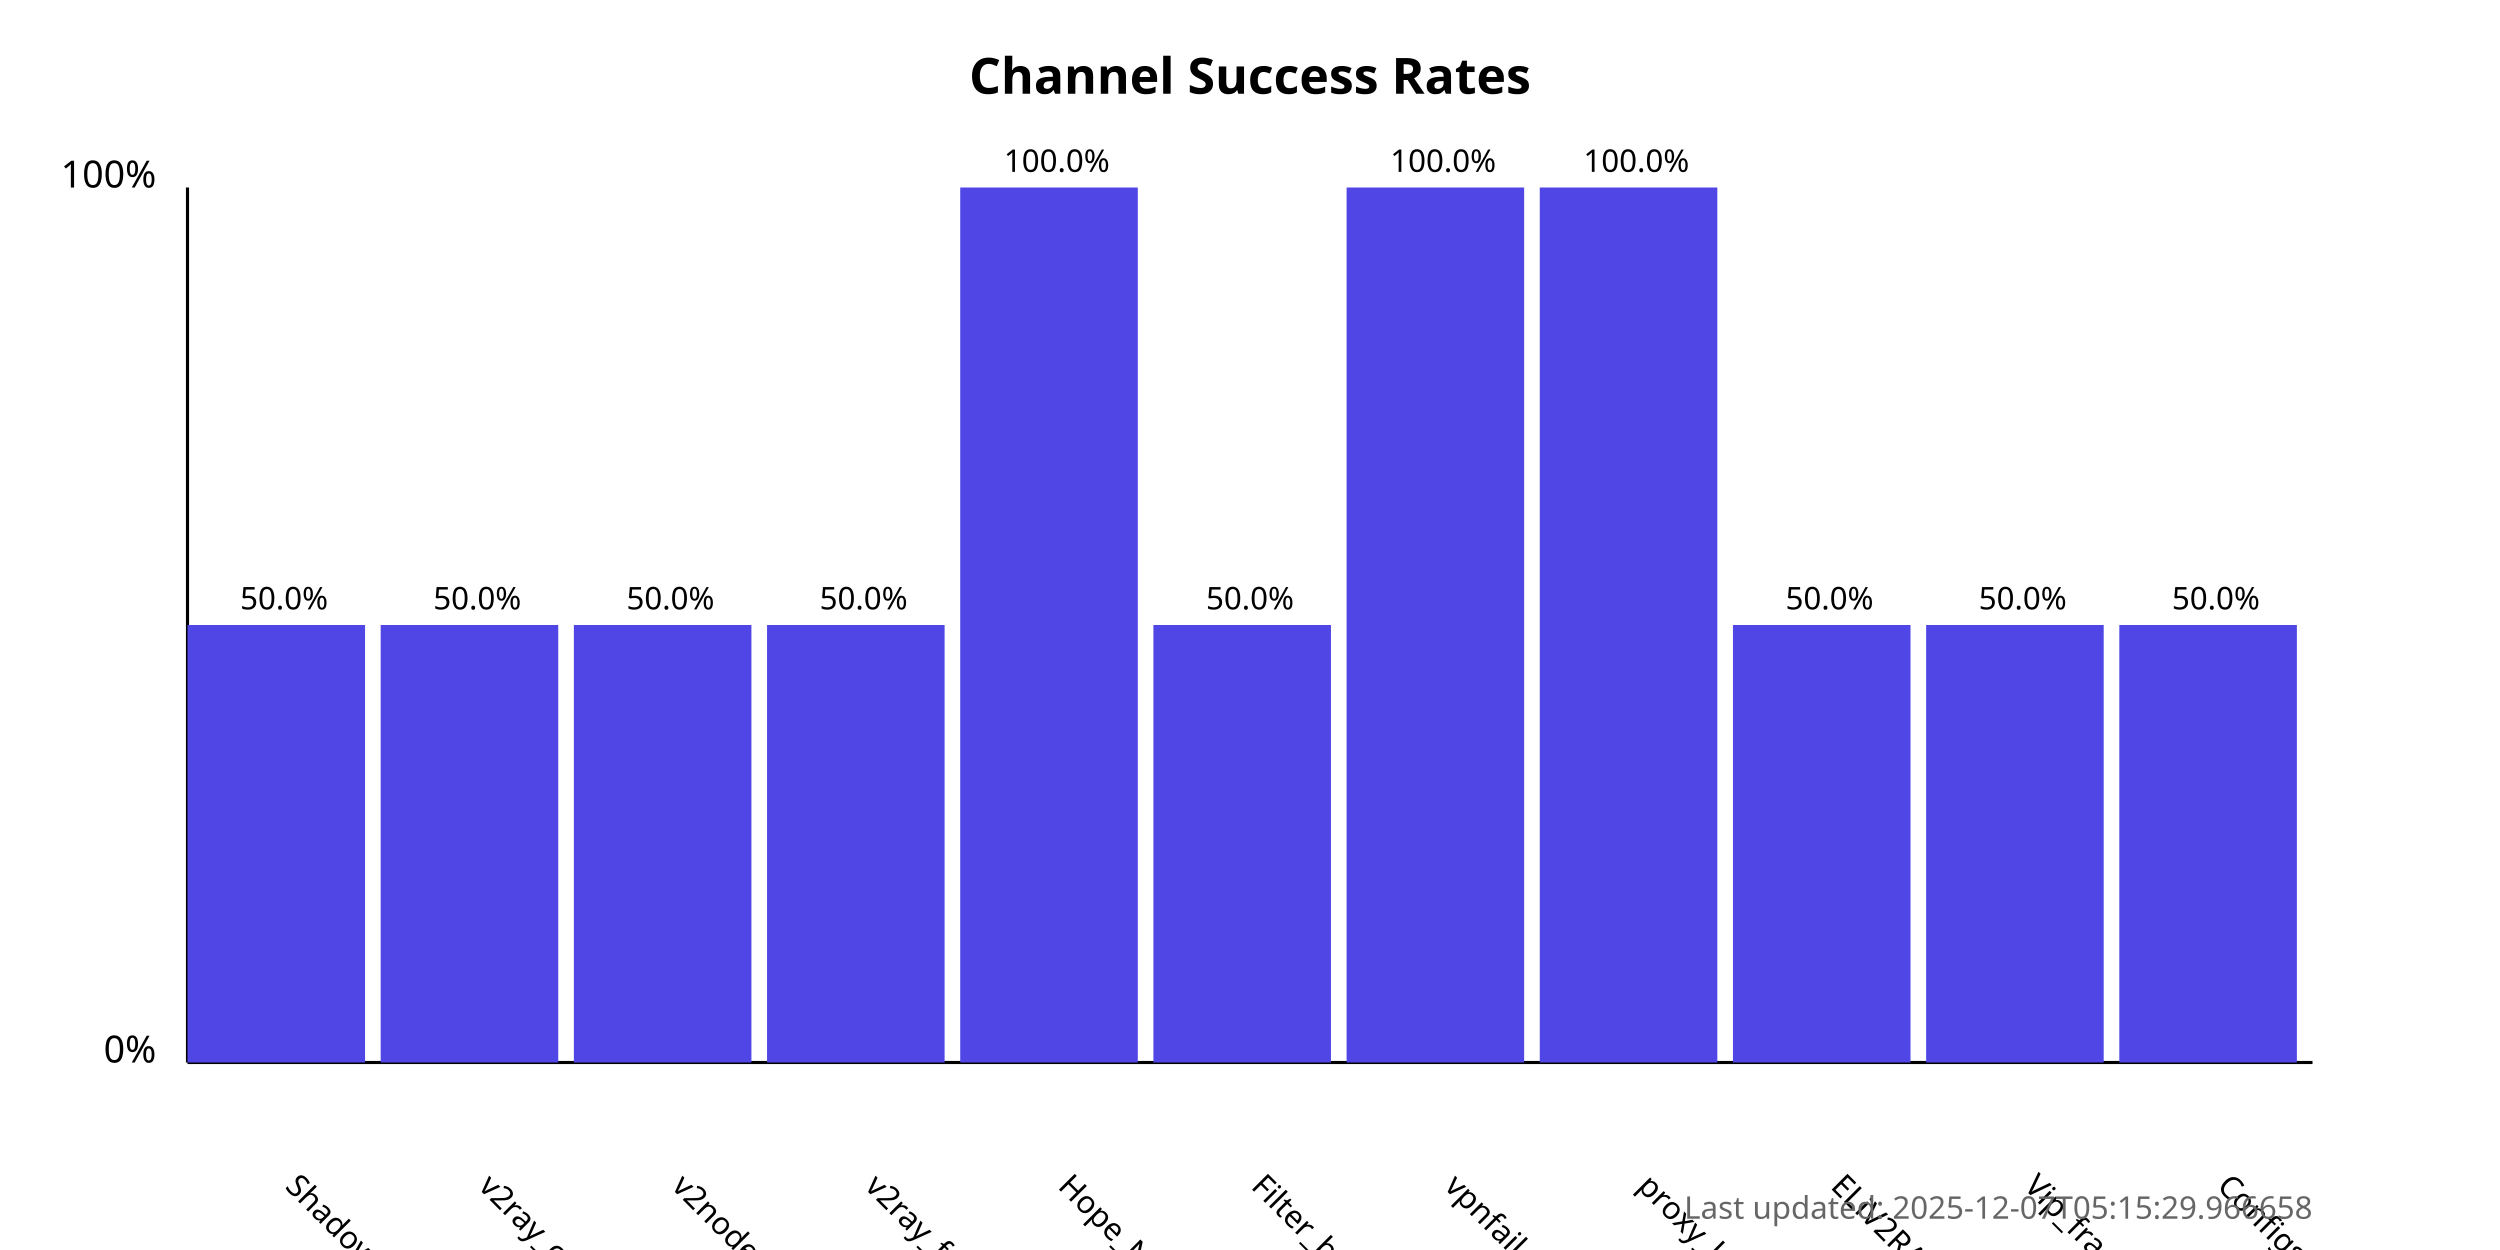
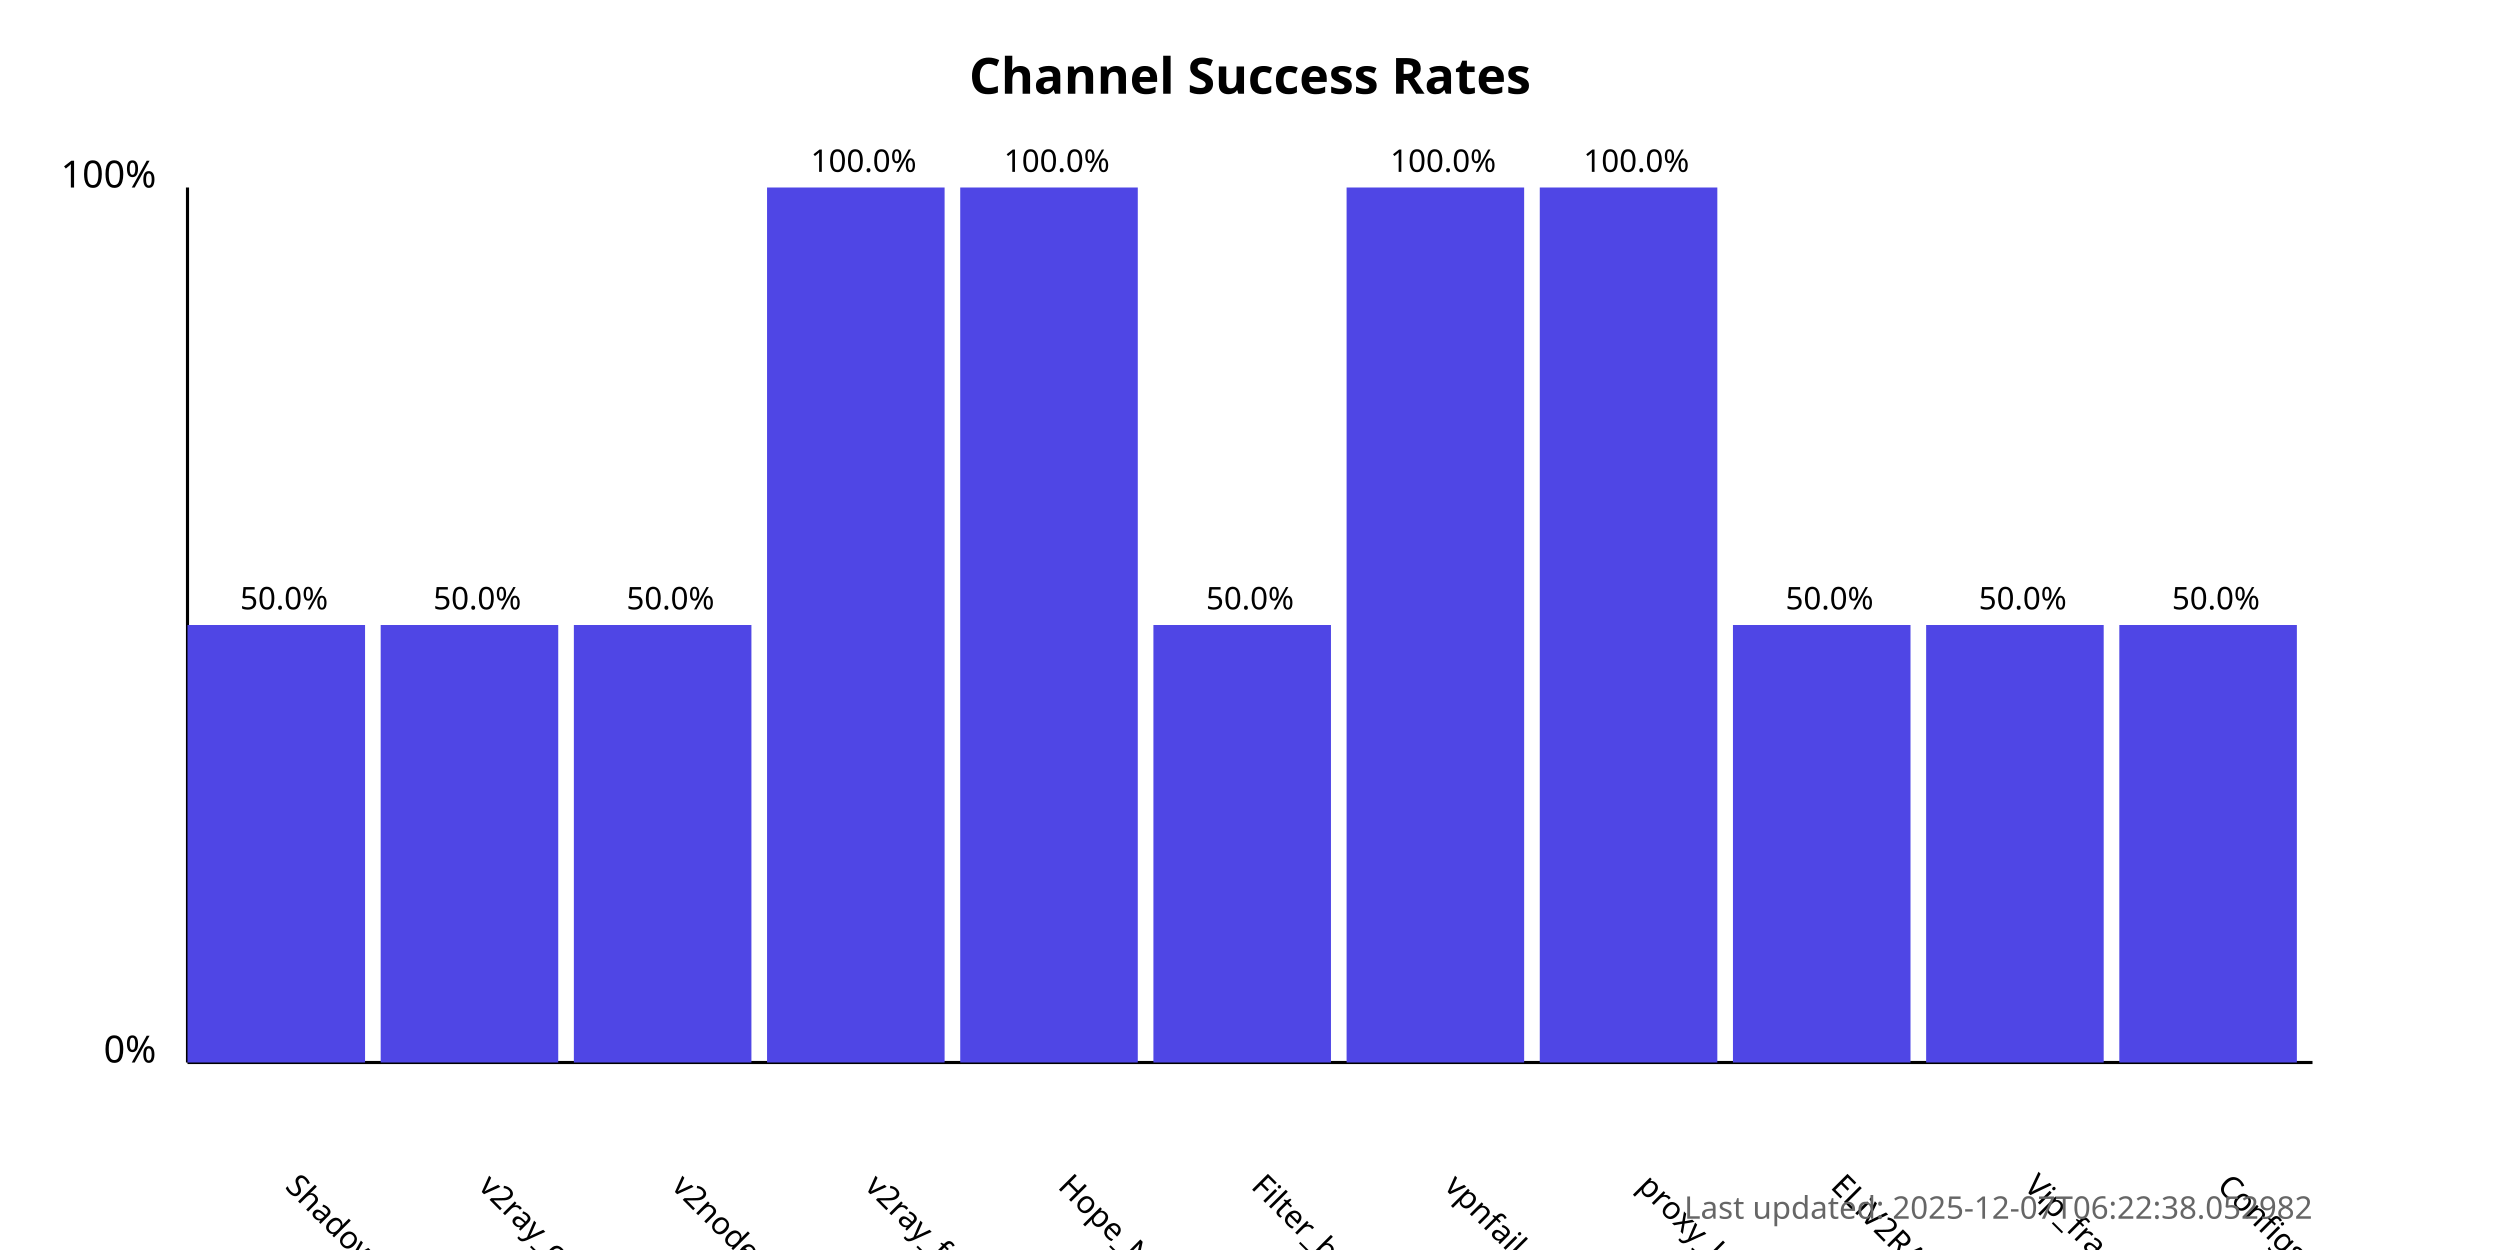
<svg xmlns="http://www.w3.org/2000/svg" width="800" height="400">
  <style>
            .chart-title { font: bold 16px sans-serif; }
            .axis-label { font: 12px sans-serif; }
            .tick-label { font: 10px sans-serif; }
            .bar { fill: #4f46e5; }
            .bar:hover { fill: #6366f1; }
            .timestamp { font: 10px sans-serif; fill: #666; }
        </style>
  <text x="400.0" y="30" text-anchor="middle" class="chart-title">
            Channel Success Rates
        </text>
  <line x1="60" y1="340" x2="60" y2="60" stroke="black" stroke-width="1" />
  <line x1="60" y1="340" x2="740" y2="340" stroke="black" stroke-width="1" />
  <text x="50" y="340" text-anchor="end" class="axis-label">0%</text>
  <text x="50" y="60" text-anchor="end" class="axis-label">100%</text>
  <g>
    <rect x="60" y="200.0" width="56.818" height="140.0" class="bar" />
    <text x="90.909" y="380" transform="rotate(45, 90.90909, 380)" text-anchor="start" class="tick-label">
                ShadowProxy66
            </text>
    <text x="90.909" y="195.0" text-anchor="middle" class="tick-label">
                50.0%
            </text>
  </g>
  <g>
    <rect x="121.818" y="200.0" width="56.818" height="140.0" class="bar" />
    <text x="152.727" y="380" transform="rotate(45, 152.7273, 380)" text-anchor="start" class="tick-label">
                v2ray_configs_pool
            </text>
    <text x="152.727" y="195.0" text-anchor="middle" class="tick-label">
                50.0%
            </text>
  </g>
  <g>
    <rect x="183.636" y="200.0" width="56.818" height="140.0" class="bar" />
    <text x="214.545" y="380" transform="rotate(45, 214.5455, 380)" text-anchor="start" class="tick-label">
                v2nodes
            </text>
    <text x="214.545" y="195.0" text-anchor="middle" class="tick-label">
                50.0%
            </text>
  </g>
  <g>
-     <rect x="245.455" y="200.0" width="56.818" height="140.0" class="bar" />
+     <rect x="245.455" y="60.0" width="56.818" height="280.0" class="bar" />
    <text x="276.364" y="380" transform="rotate(45, 276.3636, 380)" text-anchor="start" class="tick-label">
                v2ray_free_conf
            </text>
-     <text x="276.364" y="195.0" text-anchor="middle" class="tick-label">
-                 50.0%
+     <text x="276.364" y="55.0" text-anchor="middle" class="tick-label">
+                 100.0%
            </text>
  </g>
  <g>
    <rect x="307.273" y="60.0" width="56.818" height="280.0" class="bar" />
    <text x="338.182" y="380" transform="rotate(45, 338.1818, 380)" text-anchor="start" class="tick-label">
                Hope_Net
            </text>
    <text x="338.182" y="55.0" text-anchor="middle" class="tick-label">
                100.0%
            </text>
  </g>
  <g>
    <rect x="369.091" y="200.0" width="56.818" height="140.0" class="bar" />
    <text x="400.0" y="380" transform="rotate(45, 400.0, 380)" text-anchor="start" class="tick-label">
                Filter_breaker
            </text>
    <text x="400.0" y="195.0" text-anchor="middle" class="tick-label">
                50.0%
            </text>
  </g>
  <g>
    <rect x="430.909" y="60.0" width="56.818" height="280.0" class="bar" />
    <text x="461.818" y="380" transform="rotate(45, 461.8182, 380)" text-anchor="start" class="tick-label">
                vpnfail_vless
            </text>
    <text x="461.818" y="55.0" text-anchor="middle" class="tick-label">
                100.0%
            </text>
  </g>
  <g>
    <rect x="492.727" y="60.0" width="56.818" height="280.0" class="bar" />
    <text x="523.636" y="380" transform="rotate(45, 523.6364, 380)" text-anchor="start" class="tick-label">
                proxy_kafee
            </text>
    <text x="523.636" y="55.0" text-anchor="middle" class="tick-label">
                100.0%
            </text>
  </g>
  <g>
    <rect x="554.545" y="200.0" width="56.818" height="140.0" class="bar" />
    <text x="585.455" y="380" transform="rotate(45, 585.4545, 380)" text-anchor="start" class="tick-label">
                ELiV2RAY
            </text>
    <text x="585.455" y="195.0" text-anchor="middle" class="tick-label">
                50.0%
            </text>
  </g>
  <g>
    <rect x="616.364" y="200.0" width="56.818" height="140.0" class="bar" />
    <text x="647.273" y="380" transform="rotate(45, 647.2727, 380)" text-anchor="start" class="tick-label">
                Vip_fragment_v2ray
            </text>
    <text x="647.273" y="195.0" text-anchor="middle" class="tick-label">
                50.0%
            </text>
  </g>
  <g>
    <rect x="678.182" y="200.0" width="56.818" height="140.0" class="bar" />
    <text x="709.091" y="380" transform="rotate(45, 709.0909, 380)" text-anchor="start" class="tick-label">
                ConfigsHubPlus
            </text>
    <text x="709.091" y="195.0" text-anchor="middle" class="tick-label">
                50.0%
            </text>
  </g>
  <text x="740" y="390" text-anchor="end" class="timestamp">
-             Last updated: 2025-12-07T05:15:29.966658
+             Last updated: 2025-12-07T06:22:38.052982
        </text>
</svg>
